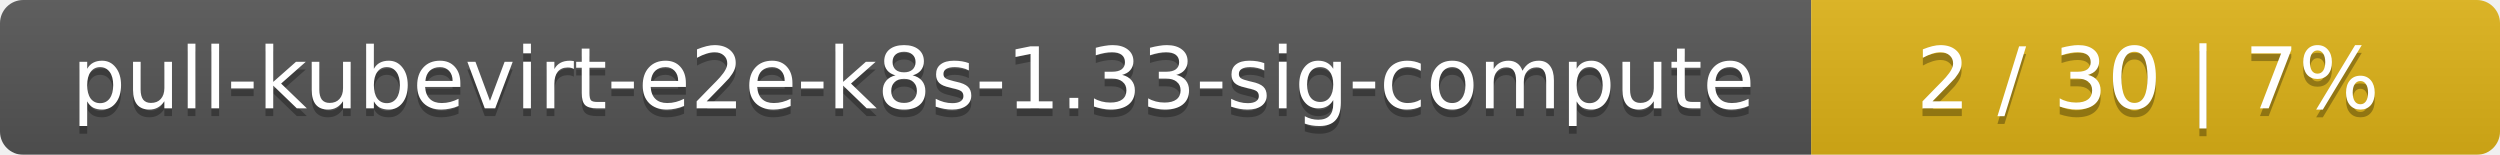
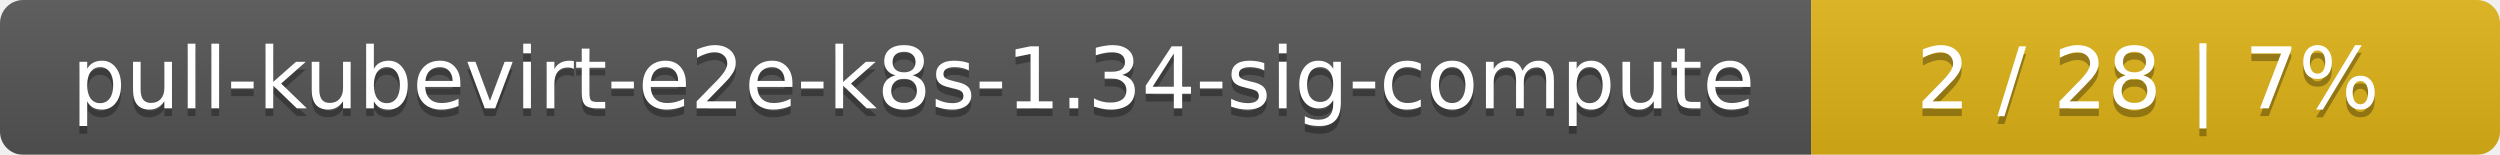
<svg xmlns="http://www.w3.org/2000/svg" width="323" height="20">
  <linearGradient id="smooth" x2="0" y2="100%">
    <stop offset="0" stop-color="#bbb" stop-opacity=".1" />
    <stop offset="1" stop-opacity=".1" />
  </linearGradient>
  <mask id="round">
    <rect width="323" height="20" rx="3" fill="#fff" />
  </mask>
  <g mask="url(#round)">
    <rect width="234" height="20" fill="#555" />
    <rect x="234" width="89" height="20" fill="#dfb317" />
    <rect width="323" height="20" fill="url(#smooth)" />
  </g>
  <g fill="#fff" text-anchor="middle" font-family="DejaVu Sans,Verdana,Geneva,sans-serif" font-size="11">
-     <text x="118" y="15" fill="#010101" fill-opacity=".3">pull-kubevirt-e2e-k8s-1.33-sig-compute</text>
-     <text x="118" y="14">pull-kubevirt-e2e-k8s-1.33-sig-compute</text>
-     <text x="277.5" y="15" fill="#010101" fill-opacity=".3">2 / 30    |    7%</text>
-     <text x="277.5" y="14">2 / 30    |    7%</text>
+     <text x="118" y="15" fill="#010101" fill-opacity=".3">pull-kubevirt-e2e-k8s-1.34-sig-compute</text>
+     <text x="118" y="14">pull-kubevirt-e2e-k8s-1.34-sig-compute</text>
+     <text x="277.5" y="15" fill="#010101" fill-opacity=".3">2 / 28    |    7%</text>
+     <text x="277.5" y="14">2 / 28    |    7%</text>
  </g>
</svg>
